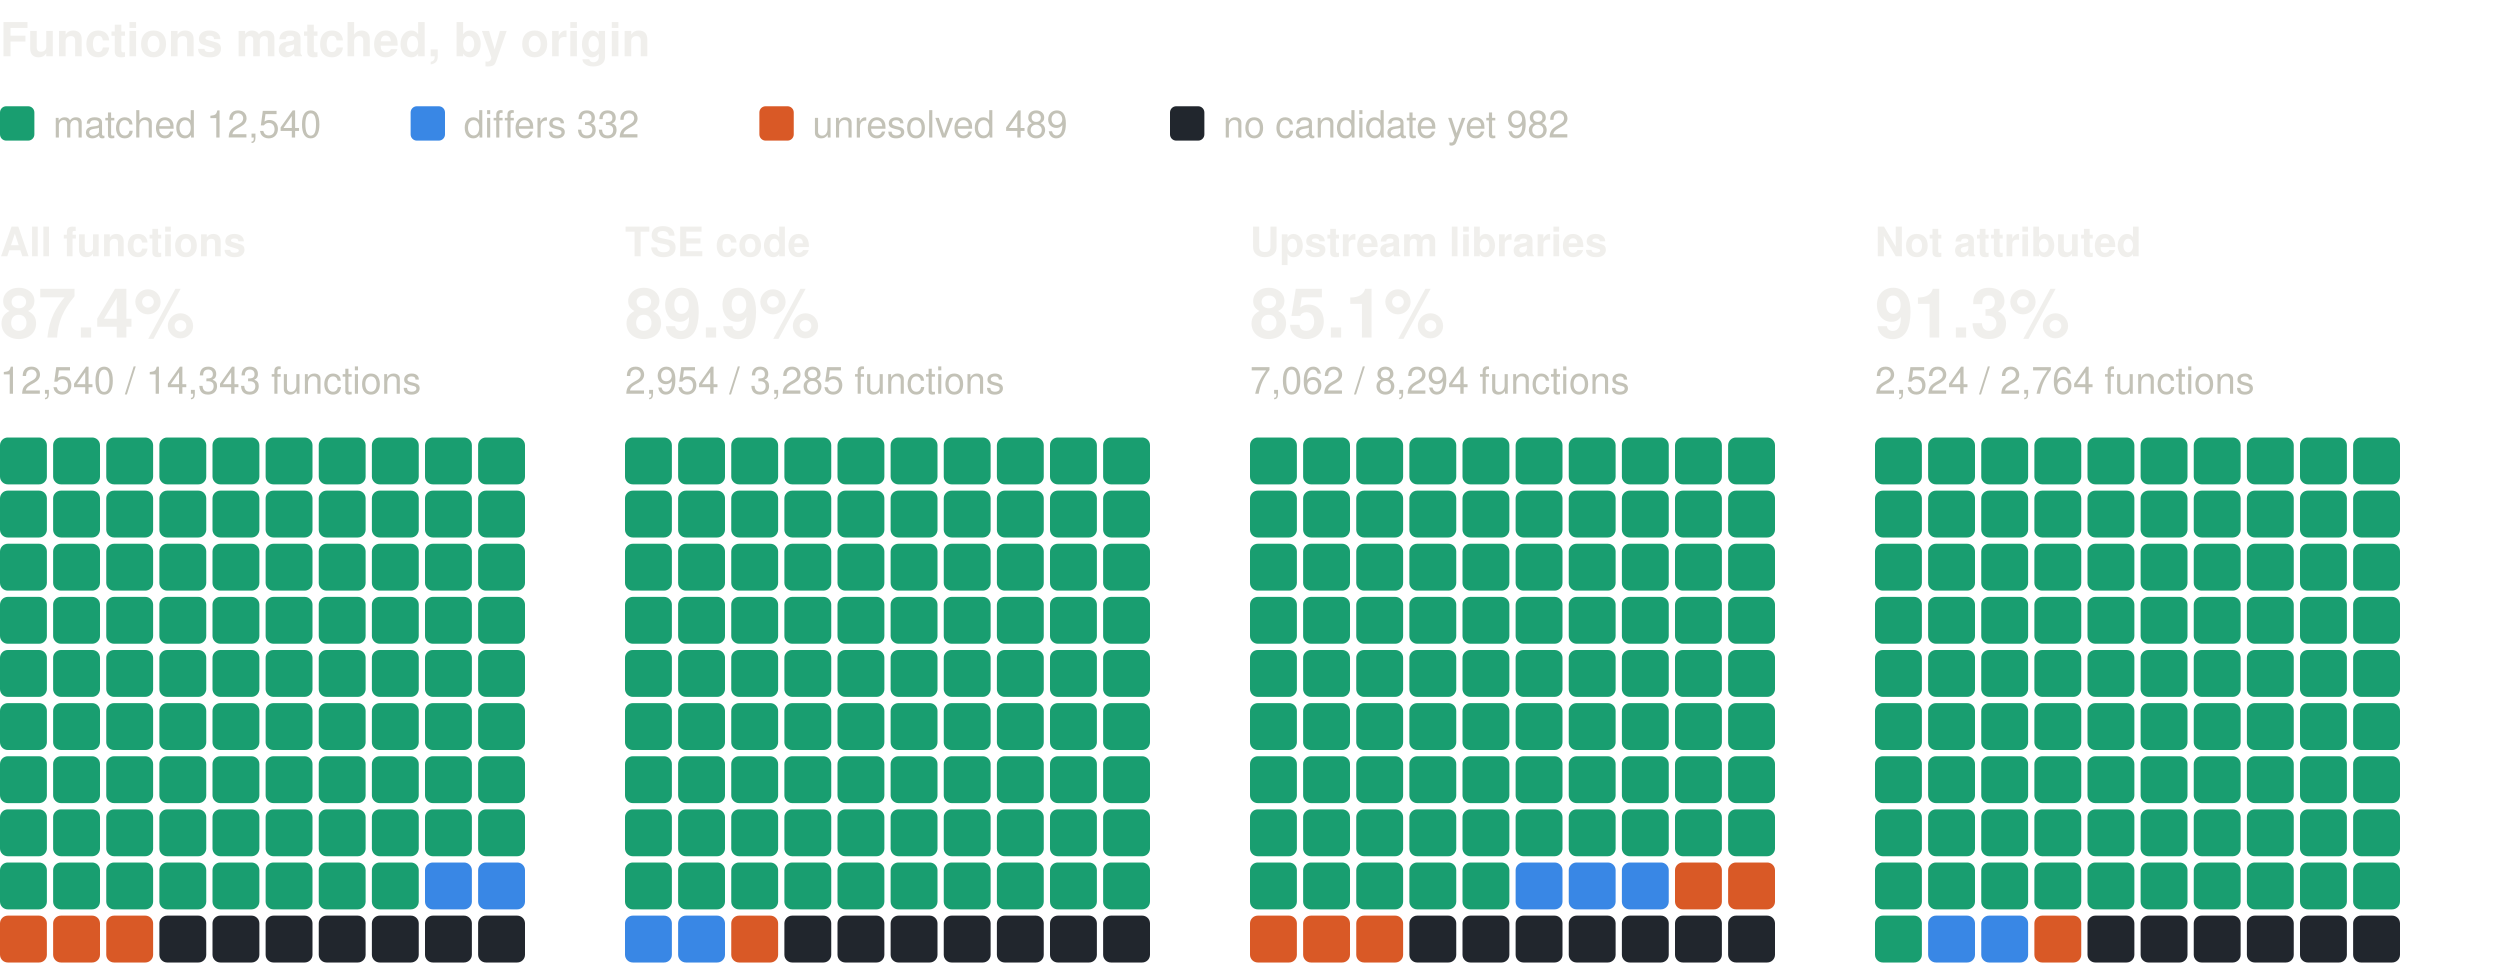
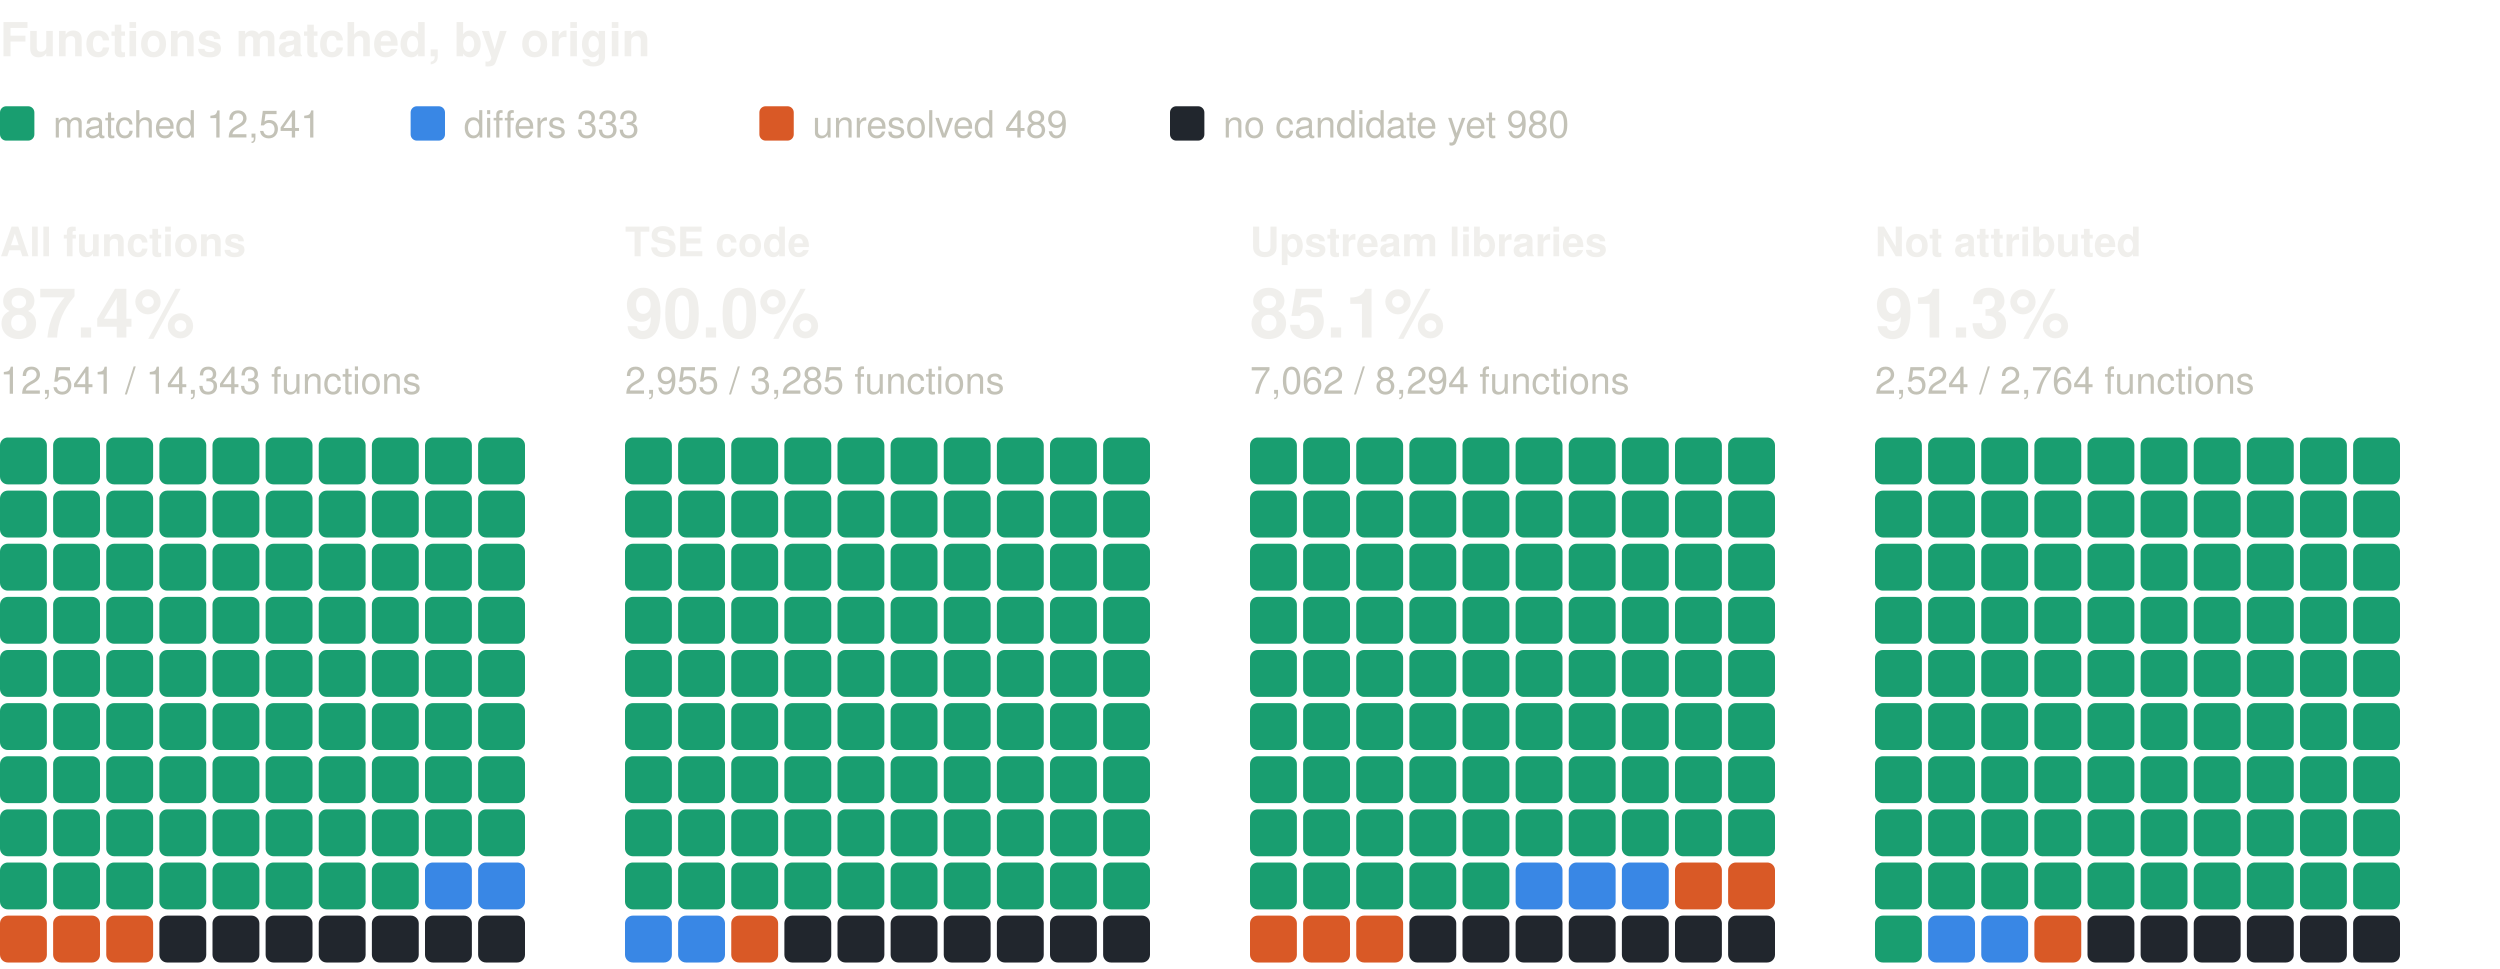
<svg xmlns="http://www.w3.org/2000/svg" width="800" height="310" viewBox="0 0 800 310" role="img" aria-label="Functions matched, by origin: one square per percent, coloured by verdict" font-family="system-ui, -apple-system, 'Segoe UI', Helvetica, Arial, sans-serif">
  <text x="0" y="18" font-size="15" fill="#f0efec" font-weight="600">Functions matched, by origin</text>
  <rect x="0" y="34" width="11" height="11" rx="2" fill="#199e70" />
-   <text x="17" y="44" font-size="12" fill="#c3c2b7">matched 12,540</text>
+   <text x="17" y="44" font-size="12" fill="#c3c2b7">matched 12,541</text>
  <rect x="131.4" y="34" width="11" height="11" rx="2" fill="#3987e5" />
-   <text x="148.4" y="44" font-size="12" fill="#c3c2b7">differs 332</text>
+   <text x="148.4" y="44" font-size="12" fill="#c3c2b7">differs 333</text>
  <rect x="243" y="34" width="11" height="11" rx="2" fill="#d95926" />
  <text x="260" y="44" font-size="12" fill="#c3c2b7">unresolved 489</text>
  <rect x="374.4" y="34" width="11" height="11" rx="2" fill="#21262d" />
-   <text x="391.4" y="44" font-size="12" fill="#c3c2b7">no candidate yet 982</text>
+   <text x="391.4" y="44" font-size="12" fill="#c3c2b7">no candidate yet 980</text>
  <text x="0" y="82" font-size="13" fill="#f0efec" font-weight="600">All functions</text>
  <text x="0" y="108" font-size="22" fill="#f0efec" font-weight="600">87.4%</text>
-   <text x="0" y="126" font-size="12" fill="#c3c2b7">12,540 / 14,343 functions</text>
+   <text x="0" y="126" font-size="12" fill="#c3c2b7">12,541 / 14,343 functions</text>
  <rect x="0" y="140" width="15" height="15" rx="2.5" fill="#199e70" />
  <rect x="17" y="140" width="15" height="15" rx="2.5" fill="#199e70" />
  <rect x="34" y="140" width="15" height="15" rx="2.5" fill="#199e70" />
  <rect x="51" y="140" width="15" height="15" rx="2.5" fill="#199e70" />
  <rect x="68" y="140" width="15" height="15" rx="2.5" fill="#199e70" />
  <rect x="85" y="140" width="15" height="15" rx="2.5" fill="#199e70" />
  <rect x="102" y="140" width="15" height="15" rx="2.5" fill="#199e70" />
  <rect x="119" y="140" width="15" height="15" rx="2.5" fill="#199e70" />
  <rect x="136" y="140" width="15" height="15" rx="2.5" fill="#199e70" />
  <rect x="153" y="140" width="15" height="15" rx="2.5" fill="#199e70" />
  <rect x="0" y="157" width="15" height="15" rx="2.5" fill="#199e70" />
  <rect x="17" y="157" width="15" height="15" rx="2.5" fill="#199e70" />
  <rect x="34" y="157" width="15" height="15" rx="2.5" fill="#199e70" />
  <rect x="51" y="157" width="15" height="15" rx="2.5" fill="#199e70" />
  <rect x="68" y="157" width="15" height="15" rx="2.5" fill="#199e70" />
  <rect x="85" y="157" width="15" height="15" rx="2.5" fill="#199e70" />
  <rect x="102" y="157" width="15" height="15" rx="2.5" fill="#199e70" />
  <rect x="119" y="157" width="15" height="15" rx="2.5" fill="#199e70" />
  <rect x="136" y="157" width="15" height="15" rx="2.5" fill="#199e70" />
  <rect x="153" y="157" width="15" height="15" rx="2.5" fill="#199e70" />
  <rect x="0" y="174" width="15" height="15" rx="2.5" fill="#199e70" />
  <rect x="17" y="174" width="15" height="15" rx="2.5" fill="#199e70" />
  <rect x="34" y="174" width="15" height="15" rx="2.5" fill="#199e70" />
  <rect x="51" y="174" width="15" height="15" rx="2.5" fill="#199e70" />
  <rect x="68" y="174" width="15" height="15" rx="2.5" fill="#199e70" />
  <rect x="85" y="174" width="15" height="15" rx="2.5" fill="#199e70" />
  <rect x="102" y="174" width="15" height="15" rx="2.5" fill="#199e70" />
  <rect x="119" y="174" width="15" height="15" rx="2.5" fill="#199e70" />
  <rect x="136" y="174" width="15" height="15" rx="2.5" fill="#199e70" />
  <rect x="153" y="174" width="15" height="15" rx="2.5" fill="#199e70" />
  <rect x="0" y="191" width="15" height="15" rx="2.5" fill="#199e70" />
  <rect x="17" y="191" width="15" height="15" rx="2.5" fill="#199e70" />
  <rect x="34" y="191" width="15" height="15" rx="2.5" fill="#199e70" />
  <rect x="51" y="191" width="15" height="15" rx="2.5" fill="#199e70" />
  <rect x="68" y="191" width="15" height="15" rx="2.5" fill="#199e70" />
  <rect x="85" y="191" width="15" height="15" rx="2.5" fill="#199e70" />
  <rect x="102" y="191" width="15" height="15" rx="2.5" fill="#199e70" />
  <rect x="119" y="191" width="15" height="15" rx="2.5" fill="#199e70" />
  <rect x="136" y="191" width="15" height="15" rx="2.5" fill="#199e70" />
  <rect x="153" y="191" width="15" height="15" rx="2.5" fill="#199e70" />
  <rect x="0" y="208" width="15" height="15" rx="2.5" fill="#199e70" />
  <rect x="17" y="208" width="15" height="15" rx="2.5" fill="#199e70" />
  <rect x="34" y="208" width="15" height="15" rx="2.5" fill="#199e70" />
  <rect x="51" y="208" width="15" height="15" rx="2.5" fill="#199e70" />
  <rect x="68" y="208" width="15" height="15" rx="2.5" fill="#199e70" />
  <rect x="85" y="208" width="15" height="15" rx="2.5" fill="#199e70" />
  <rect x="102" y="208" width="15" height="15" rx="2.5" fill="#199e70" />
  <rect x="119" y="208" width="15" height="15" rx="2.5" fill="#199e70" />
  <rect x="136" y="208" width="15" height="15" rx="2.5" fill="#199e70" />
  <rect x="153" y="208" width="15" height="15" rx="2.5" fill="#199e70" />
  <rect x="0" y="225" width="15" height="15" rx="2.5" fill="#199e70" />
  <rect x="17" y="225" width="15" height="15" rx="2.5" fill="#199e70" />
  <rect x="34" y="225" width="15" height="15" rx="2.5" fill="#199e70" />
  <rect x="51" y="225" width="15" height="15" rx="2.5" fill="#199e70" />
  <rect x="68" y="225" width="15" height="15" rx="2.5" fill="#199e70" />
  <rect x="85" y="225" width="15" height="15" rx="2.5" fill="#199e70" />
  <rect x="102" y="225" width="15" height="15" rx="2.5" fill="#199e70" />
  <rect x="119" y="225" width="15" height="15" rx="2.5" fill="#199e70" />
  <rect x="136" y="225" width="15" height="15" rx="2.5" fill="#199e70" />
  <rect x="153" y="225" width="15" height="15" rx="2.5" fill="#199e70" />
  <rect x="0" y="242" width="15" height="15" rx="2.5" fill="#199e70" />
  <rect x="17" y="242" width="15" height="15" rx="2.5" fill="#199e70" />
  <rect x="34" y="242" width="15" height="15" rx="2.5" fill="#199e70" />
  <rect x="51" y="242" width="15" height="15" rx="2.5" fill="#199e70" />
  <rect x="68" y="242" width="15" height="15" rx="2.5" fill="#199e70" />
  <rect x="85" y="242" width="15" height="15" rx="2.5" fill="#199e70" />
  <rect x="102" y="242" width="15" height="15" rx="2.5" fill="#199e70" />
  <rect x="119" y="242" width="15" height="15" rx="2.5" fill="#199e70" />
  <rect x="136" y="242" width="15" height="15" rx="2.5" fill="#199e70" />
  <rect x="153" y="242" width="15" height="15" rx="2.5" fill="#199e70" />
  <rect x="0" y="259" width="15" height="15" rx="2.5" fill="#199e70" />
  <rect x="17" y="259" width="15" height="15" rx="2.5" fill="#199e70" />
  <rect x="34" y="259" width="15" height="15" rx="2.5" fill="#199e70" />
  <rect x="51" y="259" width="15" height="15" rx="2.5" fill="#199e70" />
  <rect x="68" y="259" width="15" height="15" rx="2.5" fill="#199e70" />
  <rect x="85" y="259" width="15" height="15" rx="2.5" fill="#199e70" />
  <rect x="102" y="259" width="15" height="15" rx="2.5" fill="#199e70" />
  <rect x="119" y="259" width="15" height="15" rx="2.5" fill="#199e70" />
  <rect x="136" y="259" width="15" height="15" rx="2.5" fill="#199e70" />
  <rect x="153" y="259" width="15" height="15" rx="2.5" fill="#199e70" />
  <rect x="0" y="276" width="15" height="15" rx="2.5" fill="#199e70" />
  <rect x="17" y="276" width="15" height="15" rx="2.5" fill="#199e70" />
  <rect x="34" y="276" width="15" height="15" rx="2.5" fill="#199e70" />
  <rect x="51" y="276" width="15" height="15" rx="2.5" fill="#199e70" />
  <rect x="68" y="276" width="15" height="15" rx="2.5" fill="#199e70" />
  <rect x="85" y="276" width="15" height="15" rx="2.5" fill="#199e70" />
  <rect x="102" y="276" width="15" height="15" rx="2.5" fill="#199e70" />
  <rect x="119" y="276" width="15" height="15" rx="2.5" fill="#199e70" />
  <rect x="136" y="276" width="15" height="15" rx="2.5" fill="#3987e5" />
  <rect x="153" y="276" width="15" height="15" rx="2.5" fill="#3987e5" />
  <rect x="0" y="293" width="15" height="15" rx="2.5" fill="#d95926" />
  <rect x="17" y="293" width="15" height="15" rx="2.5" fill="#d95926" />
  <rect x="34" y="293" width="15" height="15" rx="2.5" fill="#d95926" />
  <rect x="51" y="293" width="15" height="15" rx="2.5" fill="#21262d" />
  <rect x="68" y="293" width="15" height="15" rx="2.5" fill="#21262d" />
  <rect x="85" y="293" width="15" height="15" rx="2.5" fill="#21262d" />
  <rect x="102" y="293" width="15" height="15" rx="2.5" fill="#21262d" />
  <rect x="119" y="293" width="15" height="15" rx="2.5" fill="#21262d" />
  <rect x="136" y="293" width="15" height="15" rx="2.5" fill="#21262d" />
  <rect x="153" y="293" width="15" height="15" rx="2.5" fill="#21262d" />
  <text x="200" y="82" font-size="13" fill="#f0efec" font-weight="600">TSE code</text>
-   <text x="200" y="108" font-size="22" fill="#f0efec" font-weight="600">89.9%</text>
-   <text x="200" y="126" font-size="12" fill="#c3c2b7">2,954 / 3,285 functions</text>
+   <text x="200" y="108" font-size="22" fill="#f0efec" font-weight="600">90.0%</text>
+   <text x="200" y="126" font-size="12" fill="#c3c2b7">2,955 / 3,285 functions</text>
  <rect x="200" y="140" width="15" height="15" rx="2.5" fill="#199e70" />
  <rect x="217" y="140" width="15" height="15" rx="2.5" fill="#199e70" />
  <rect x="234" y="140" width="15" height="15" rx="2.5" fill="#199e70" />
  <rect x="251" y="140" width="15" height="15" rx="2.5" fill="#199e70" />
  <rect x="268" y="140" width="15" height="15" rx="2.5" fill="#199e70" />
  <rect x="285" y="140" width="15" height="15" rx="2.5" fill="#199e70" />
  <rect x="302" y="140" width="15" height="15" rx="2.5" fill="#199e70" />
  <rect x="319" y="140" width="15" height="15" rx="2.5" fill="#199e70" />
  <rect x="336" y="140" width="15" height="15" rx="2.5" fill="#199e70" />
  <rect x="353" y="140" width="15" height="15" rx="2.5" fill="#199e70" />
  <rect x="200" y="157" width="15" height="15" rx="2.5" fill="#199e70" />
  <rect x="217" y="157" width="15" height="15" rx="2.5" fill="#199e70" />
  <rect x="234" y="157" width="15" height="15" rx="2.5" fill="#199e70" />
  <rect x="251" y="157" width="15" height="15" rx="2.5" fill="#199e70" />
  <rect x="268" y="157" width="15" height="15" rx="2.5" fill="#199e70" />
  <rect x="285" y="157" width="15" height="15" rx="2.5" fill="#199e70" />
  <rect x="302" y="157" width="15" height="15" rx="2.5" fill="#199e70" />
  <rect x="319" y="157" width="15" height="15" rx="2.5" fill="#199e70" />
  <rect x="336" y="157" width="15" height="15" rx="2.5" fill="#199e70" />
  <rect x="353" y="157" width="15" height="15" rx="2.5" fill="#199e70" />
  <rect x="200" y="174" width="15" height="15" rx="2.5" fill="#199e70" />
  <rect x="217" y="174" width="15" height="15" rx="2.5" fill="#199e70" />
  <rect x="234" y="174" width="15" height="15" rx="2.5" fill="#199e70" />
  <rect x="251" y="174" width="15" height="15" rx="2.5" fill="#199e70" />
  <rect x="268" y="174" width="15" height="15" rx="2.5" fill="#199e70" />
  <rect x="285" y="174" width="15" height="15" rx="2.5" fill="#199e70" />
  <rect x="302" y="174" width="15" height="15" rx="2.5" fill="#199e70" />
  <rect x="319" y="174" width="15" height="15" rx="2.5" fill="#199e70" />
  <rect x="336" y="174" width="15" height="15" rx="2.5" fill="#199e70" />
  <rect x="353" y="174" width="15" height="15" rx="2.5" fill="#199e70" />
  <rect x="200" y="191" width="15" height="15" rx="2.5" fill="#199e70" />
  <rect x="217" y="191" width="15" height="15" rx="2.5" fill="#199e70" />
  <rect x="234" y="191" width="15" height="15" rx="2.5" fill="#199e70" />
  <rect x="251" y="191" width="15" height="15" rx="2.5" fill="#199e70" />
  <rect x="268" y="191" width="15" height="15" rx="2.5" fill="#199e70" />
  <rect x="285" y="191" width="15" height="15" rx="2.5" fill="#199e70" />
  <rect x="302" y="191" width="15" height="15" rx="2.5" fill="#199e70" />
  <rect x="319" y="191" width="15" height="15" rx="2.5" fill="#199e70" />
  <rect x="336" y="191" width="15" height="15" rx="2.5" fill="#199e70" />
  <rect x="353" y="191" width="15" height="15" rx="2.5" fill="#199e70" />
  <rect x="200" y="208" width="15" height="15" rx="2.5" fill="#199e70" />
  <rect x="217" y="208" width="15" height="15" rx="2.5" fill="#199e70" />
  <rect x="234" y="208" width="15" height="15" rx="2.5" fill="#199e70" />
  <rect x="251" y="208" width="15" height="15" rx="2.5" fill="#199e70" />
  <rect x="268" y="208" width="15" height="15" rx="2.5" fill="#199e70" />
  <rect x="285" y="208" width="15" height="15" rx="2.5" fill="#199e70" />
  <rect x="302" y="208" width="15" height="15" rx="2.5" fill="#199e70" />
  <rect x="319" y="208" width="15" height="15" rx="2.5" fill="#199e70" />
  <rect x="336" y="208" width="15" height="15" rx="2.5" fill="#199e70" />
  <rect x="353" y="208" width="15" height="15" rx="2.5" fill="#199e70" />
  <rect x="200" y="225" width="15" height="15" rx="2.5" fill="#199e70" />
  <rect x="217" y="225" width="15" height="15" rx="2.5" fill="#199e70" />
  <rect x="234" y="225" width="15" height="15" rx="2.5" fill="#199e70" />
  <rect x="251" y="225" width="15" height="15" rx="2.5" fill="#199e70" />
  <rect x="268" y="225" width="15" height="15" rx="2.5" fill="#199e70" />
  <rect x="285" y="225" width="15" height="15" rx="2.5" fill="#199e70" />
  <rect x="302" y="225" width="15" height="15" rx="2.5" fill="#199e70" />
  <rect x="319" y="225" width="15" height="15" rx="2.5" fill="#199e70" />
  <rect x="336" y="225" width="15" height="15" rx="2.5" fill="#199e70" />
  <rect x="353" y="225" width="15" height="15" rx="2.5" fill="#199e70" />
  <rect x="200" y="242" width="15" height="15" rx="2.5" fill="#199e70" />
  <rect x="217" y="242" width="15" height="15" rx="2.5" fill="#199e70" />
  <rect x="234" y="242" width="15" height="15" rx="2.5" fill="#199e70" />
  <rect x="251" y="242" width="15" height="15" rx="2.5" fill="#199e70" />
  <rect x="268" y="242" width="15" height="15" rx="2.5" fill="#199e70" />
  <rect x="285" y="242" width="15" height="15" rx="2.5" fill="#199e70" />
  <rect x="302" y="242" width="15" height="15" rx="2.5" fill="#199e70" />
  <rect x="319" y="242" width="15" height="15" rx="2.5" fill="#199e70" />
  <rect x="336" y="242" width="15" height="15" rx="2.5" fill="#199e70" />
  <rect x="353" y="242" width="15" height="15" rx="2.5" fill="#199e70" />
  <rect x="200" y="259" width="15" height="15" rx="2.5" fill="#199e70" />
  <rect x="217" y="259" width="15" height="15" rx="2.5" fill="#199e70" />
  <rect x="234" y="259" width="15" height="15" rx="2.5" fill="#199e70" />
  <rect x="251" y="259" width="15" height="15" rx="2.5" fill="#199e70" />
  <rect x="268" y="259" width="15" height="15" rx="2.5" fill="#199e70" />
  <rect x="285" y="259" width="15" height="15" rx="2.5" fill="#199e70" />
  <rect x="302" y="259" width="15" height="15" rx="2.5" fill="#199e70" />
  <rect x="319" y="259" width="15" height="15" rx="2.5" fill="#199e70" />
  <rect x="336" y="259" width="15" height="15" rx="2.5" fill="#199e70" />
  <rect x="353" y="259" width="15" height="15" rx="2.5" fill="#199e70" />
  <rect x="200" y="276" width="15" height="15" rx="2.5" fill="#199e70" />
  <rect x="217" y="276" width="15" height="15" rx="2.5" fill="#199e70" />
  <rect x="234" y="276" width="15" height="15" rx="2.5" fill="#199e70" />
  <rect x="251" y="276" width="15" height="15" rx="2.5" fill="#199e70" />
  <rect x="268" y="276" width="15" height="15" rx="2.5" fill="#199e70" />
  <rect x="285" y="276" width="15" height="15" rx="2.5" fill="#199e70" />
  <rect x="302" y="276" width="15" height="15" rx="2.5" fill="#199e70" />
  <rect x="319" y="276" width="15" height="15" rx="2.5" fill="#199e70" />
  <rect x="336" y="276" width="15" height="15" rx="2.5" fill="#199e70" />
  <rect x="353" y="276" width="15" height="15" rx="2.5" fill="#199e70" />
  <rect x="200" y="293" width="15" height="15" rx="2.5" fill="#3987e5" />
  <rect x="217" y="293" width="15" height="15" rx="2.5" fill="#3987e5" />
  <rect x="234" y="293" width="15" height="15" rx="2.5" fill="#d95926" />
  <rect x="251" y="293" width="15" height="15" rx="2.5" fill="#21262d" />
  <rect x="268" y="293" width="15" height="15" rx="2.5" fill="#21262d" />
  <rect x="285" y="293" width="15" height="15" rx="2.5" fill="#21262d" />
  <rect x="302" y="293" width="15" height="15" rx="2.5" fill="#21262d" />
  <rect x="319" y="293" width="15" height="15" rx="2.5" fill="#21262d" />
  <rect x="336" y="293" width="15" height="15" rx="2.5" fill="#21262d" />
  <rect x="353" y="293" width="15" height="15" rx="2.5" fill="#21262d" />
  <text x="400" y="82" font-size="13" fill="#f0efec" font-weight="600">Upstream libraries</text>
  <text x="400" y="108" font-size="22" fill="#f0efec" font-weight="600">85.1%</text>
  <text x="400" y="126" font-size="12" fill="#c3c2b7">7,062 / 8,294 functions</text>
  <rect x="400" y="140" width="15" height="15" rx="2.5" fill="#199e70" />
  <rect x="417" y="140" width="15" height="15" rx="2.5" fill="#199e70" />
  <rect x="434" y="140" width="15" height="15" rx="2.5" fill="#199e70" />
  <rect x="451" y="140" width="15" height="15" rx="2.5" fill="#199e70" />
  <rect x="468" y="140" width="15" height="15" rx="2.5" fill="#199e70" />
  <rect x="485" y="140" width="15" height="15" rx="2.5" fill="#199e70" />
  <rect x="502" y="140" width="15" height="15" rx="2.5" fill="#199e70" />
  <rect x="519" y="140" width="15" height="15" rx="2.5" fill="#199e70" />
  <rect x="536" y="140" width="15" height="15" rx="2.5" fill="#199e70" />
  <rect x="553" y="140" width="15" height="15" rx="2.5" fill="#199e70" />
  <rect x="400" y="157" width="15" height="15" rx="2.5" fill="#199e70" />
  <rect x="417" y="157" width="15" height="15" rx="2.5" fill="#199e70" />
  <rect x="434" y="157" width="15" height="15" rx="2.5" fill="#199e70" />
  <rect x="451" y="157" width="15" height="15" rx="2.5" fill="#199e70" />
  <rect x="468" y="157" width="15" height="15" rx="2.5" fill="#199e70" />
  <rect x="485" y="157" width="15" height="15" rx="2.5" fill="#199e70" />
  <rect x="502" y="157" width="15" height="15" rx="2.5" fill="#199e70" />
  <rect x="519" y="157" width="15" height="15" rx="2.5" fill="#199e70" />
  <rect x="536" y="157" width="15" height="15" rx="2.5" fill="#199e70" />
  <rect x="553" y="157" width="15" height="15" rx="2.5" fill="#199e70" />
  <rect x="400" y="174" width="15" height="15" rx="2.5" fill="#199e70" />
  <rect x="417" y="174" width="15" height="15" rx="2.5" fill="#199e70" />
  <rect x="434" y="174" width="15" height="15" rx="2.5" fill="#199e70" />
  <rect x="451" y="174" width="15" height="15" rx="2.5" fill="#199e70" />
  <rect x="468" y="174" width="15" height="15" rx="2.5" fill="#199e70" />
  <rect x="485" y="174" width="15" height="15" rx="2.5" fill="#199e70" />
  <rect x="502" y="174" width="15" height="15" rx="2.5" fill="#199e70" />
  <rect x="519" y="174" width="15" height="15" rx="2.5" fill="#199e70" />
  <rect x="536" y="174" width="15" height="15" rx="2.5" fill="#199e70" />
  <rect x="553" y="174" width="15" height="15" rx="2.5" fill="#199e70" />
  <rect x="400" y="191" width="15" height="15" rx="2.5" fill="#199e70" />
  <rect x="417" y="191" width="15" height="15" rx="2.5" fill="#199e70" />
  <rect x="434" y="191" width="15" height="15" rx="2.5" fill="#199e70" />
  <rect x="451" y="191" width="15" height="15" rx="2.5" fill="#199e70" />
  <rect x="468" y="191" width="15" height="15" rx="2.5" fill="#199e70" />
  <rect x="485" y="191" width="15" height="15" rx="2.5" fill="#199e70" />
  <rect x="502" y="191" width="15" height="15" rx="2.5" fill="#199e70" />
  <rect x="519" y="191" width="15" height="15" rx="2.5" fill="#199e70" />
  <rect x="536" y="191" width="15" height="15" rx="2.5" fill="#199e70" />
  <rect x="553" y="191" width="15" height="15" rx="2.5" fill="#199e70" />
  <rect x="400" y="208" width="15" height="15" rx="2.5" fill="#199e70" />
  <rect x="417" y="208" width="15" height="15" rx="2.5" fill="#199e70" />
  <rect x="434" y="208" width="15" height="15" rx="2.5" fill="#199e70" />
  <rect x="451" y="208" width="15" height="15" rx="2.5" fill="#199e70" />
  <rect x="468" y="208" width="15" height="15" rx="2.5" fill="#199e70" />
  <rect x="485" y="208" width="15" height="15" rx="2.5" fill="#199e70" />
  <rect x="502" y="208" width="15" height="15" rx="2.5" fill="#199e70" />
  <rect x="519" y="208" width="15" height="15" rx="2.5" fill="#199e70" />
  <rect x="536" y="208" width="15" height="15" rx="2.5" fill="#199e70" />
  <rect x="553" y="208" width="15" height="15" rx="2.5" fill="#199e70" />
  <rect x="400" y="225" width="15" height="15" rx="2.5" fill="#199e70" />
  <rect x="417" y="225" width="15" height="15" rx="2.5" fill="#199e70" />
  <rect x="434" y="225" width="15" height="15" rx="2.5" fill="#199e70" />
  <rect x="451" y="225" width="15" height="15" rx="2.5" fill="#199e70" />
  <rect x="468" y="225" width="15" height="15" rx="2.5" fill="#199e70" />
  <rect x="485" y="225" width="15" height="15" rx="2.5" fill="#199e70" />
  <rect x="502" y="225" width="15" height="15" rx="2.5" fill="#199e70" />
  <rect x="519" y="225" width="15" height="15" rx="2.5" fill="#199e70" />
  <rect x="536" y="225" width="15" height="15" rx="2.5" fill="#199e70" />
  <rect x="553" y="225" width="15" height="15" rx="2.5" fill="#199e70" />
  <rect x="400" y="242" width="15" height="15" rx="2.5" fill="#199e70" />
  <rect x="417" y="242" width="15" height="15" rx="2.5" fill="#199e70" />
  <rect x="434" y="242" width="15" height="15" rx="2.5" fill="#199e70" />
  <rect x="451" y="242" width="15" height="15" rx="2.5" fill="#199e70" />
  <rect x="468" y="242" width="15" height="15" rx="2.5" fill="#199e70" />
  <rect x="485" y="242" width="15" height="15" rx="2.5" fill="#199e70" />
  <rect x="502" y="242" width="15" height="15" rx="2.5" fill="#199e70" />
  <rect x="519" y="242" width="15" height="15" rx="2.5" fill="#199e70" />
  <rect x="536" y="242" width="15" height="15" rx="2.5" fill="#199e70" />
  <rect x="553" y="242" width="15" height="15" rx="2.5" fill="#199e70" />
  <rect x="400" y="259" width="15" height="15" rx="2.5" fill="#199e70" />
  <rect x="417" y="259" width="15" height="15" rx="2.5" fill="#199e70" />
  <rect x="434" y="259" width="15" height="15" rx="2.5" fill="#199e70" />
  <rect x="451" y="259" width="15" height="15" rx="2.5" fill="#199e70" />
  <rect x="468" y="259" width="15" height="15" rx="2.5" fill="#199e70" />
  <rect x="485" y="259" width="15" height="15" rx="2.5" fill="#199e70" />
  <rect x="502" y="259" width="15" height="15" rx="2.5" fill="#199e70" />
  <rect x="519" y="259" width="15" height="15" rx="2.5" fill="#199e70" />
  <rect x="536" y="259" width="15" height="15" rx="2.5" fill="#199e70" />
  <rect x="553" y="259" width="15" height="15" rx="2.5" fill="#199e70" />
  <rect x="400" y="276" width="15" height="15" rx="2.5" fill="#199e70" />
  <rect x="417" y="276" width="15" height="15" rx="2.5" fill="#199e70" />
  <rect x="434" y="276" width="15" height="15" rx="2.5" fill="#199e70" />
  <rect x="451" y="276" width="15" height="15" rx="2.5" fill="#199e70" />
  <rect x="468" y="276" width="15" height="15" rx="2.5" fill="#199e70" />
  <rect x="485" y="276" width="15" height="15" rx="2.5" fill="#3987e5" />
  <rect x="502" y="276" width="15" height="15" rx="2.5" fill="#3987e5" />
  <rect x="519" y="276" width="15" height="15" rx="2.5" fill="#3987e5" />
  <rect x="536" y="276" width="15" height="15" rx="2.5" fill="#d95926" />
  <rect x="553" y="276" width="15" height="15" rx="2.5" fill="#d95926" />
  <rect x="400" y="293" width="15" height="15" rx="2.5" fill="#d95926" />
  <rect x="417" y="293" width="15" height="15" rx="2.5" fill="#d95926" />
  <rect x="434" y="293" width="15" height="15" rx="2.5" fill="#d95926" />
  <rect x="451" y="293" width="15" height="15" rx="2.5" fill="#21262d" />
  <rect x="468" y="293" width="15" height="15" rx="2.5" fill="#21262d" />
  <rect x="485" y="293" width="15" height="15" rx="2.5" fill="#21262d" />
  <rect x="502" y="293" width="15" height="15" rx="2.5" fill="#21262d" />
  <rect x="519" y="293" width="15" height="15" rx="2.5" fill="#21262d" />
  <rect x="536" y="293" width="15" height="15" rx="2.5" fill="#21262d" />
  <rect x="553" y="293" width="15" height="15" rx="2.5" fill="#21262d" />
  <text x="600" y="82" font-size="13" fill="#f0efec" font-weight="600">Not attributed</text>
  <text x="600" y="108" font-size="22" fill="#f0efec" font-weight="600">91.3%</text>
  <text x="600" y="126" font-size="12" fill="#c3c2b7">2,524 / 2,764 functions</text>
  <rect x="600" y="140" width="15" height="15" rx="2.5" fill="#199e70" />
  <rect x="617" y="140" width="15" height="15" rx="2.5" fill="#199e70" />
  <rect x="634" y="140" width="15" height="15" rx="2.5" fill="#199e70" />
  <rect x="651" y="140" width="15" height="15" rx="2.5" fill="#199e70" />
  <rect x="668" y="140" width="15" height="15" rx="2.5" fill="#199e70" />
  <rect x="685" y="140" width="15" height="15" rx="2.5" fill="#199e70" />
  <rect x="702" y="140" width="15" height="15" rx="2.5" fill="#199e70" />
  <rect x="719" y="140" width="15" height="15" rx="2.5" fill="#199e70" />
  <rect x="736" y="140" width="15" height="15" rx="2.5" fill="#199e70" />
  <rect x="753" y="140" width="15" height="15" rx="2.5" fill="#199e70" />
  <rect x="600" y="157" width="15" height="15" rx="2.5" fill="#199e70" />
  <rect x="617" y="157" width="15" height="15" rx="2.5" fill="#199e70" />
  <rect x="634" y="157" width="15" height="15" rx="2.5" fill="#199e70" />
  <rect x="651" y="157" width="15" height="15" rx="2.5" fill="#199e70" />
  <rect x="668" y="157" width="15" height="15" rx="2.5" fill="#199e70" />
  <rect x="685" y="157" width="15" height="15" rx="2.5" fill="#199e70" />
  <rect x="702" y="157" width="15" height="15" rx="2.5" fill="#199e70" />
  <rect x="719" y="157" width="15" height="15" rx="2.5" fill="#199e70" />
  <rect x="736" y="157" width="15" height="15" rx="2.5" fill="#199e70" />
  <rect x="753" y="157" width="15" height="15" rx="2.5" fill="#199e70" />
  <rect x="600" y="174" width="15" height="15" rx="2.5" fill="#199e70" />
  <rect x="617" y="174" width="15" height="15" rx="2.5" fill="#199e70" />
  <rect x="634" y="174" width="15" height="15" rx="2.5" fill="#199e70" />
  <rect x="651" y="174" width="15" height="15" rx="2.5" fill="#199e70" />
  <rect x="668" y="174" width="15" height="15" rx="2.5" fill="#199e70" />
  <rect x="685" y="174" width="15" height="15" rx="2.5" fill="#199e70" />
  <rect x="702" y="174" width="15" height="15" rx="2.5" fill="#199e70" />
  <rect x="719" y="174" width="15" height="15" rx="2.5" fill="#199e70" />
  <rect x="736" y="174" width="15" height="15" rx="2.5" fill="#199e70" />
  <rect x="753" y="174" width="15" height="15" rx="2.5" fill="#199e70" />
  <rect x="600" y="191" width="15" height="15" rx="2.5" fill="#199e70" />
  <rect x="617" y="191" width="15" height="15" rx="2.5" fill="#199e70" />
  <rect x="634" y="191" width="15" height="15" rx="2.5" fill="#199e70" />
  <rect x="651" y="191" width="15" height="15" rx="2.5" fill="#199e70" />
  <rect x="668" y="191" width="15" height="15" rx="2.5" fill="#199e70" />
  <rect x="685" y="191" width="15" height="15" rx="2.5" fill="#199e70" />
  <rect x="702" y="191" width="15" height="15" rx="2.5" fill="#199e70" />
  <rect x="719" y="191" width="15" height="15" rx="2.5" fill="#199e70" />
  <rect x="736" y="191" width="15" height="15" rx="2.5" fill="#199e70" />
  <rect x="753" y="191" width="15" height="15" rx="2.5" fill="#199e70" />
  <rect x="600" y="208" width="15" height="15" rx="2.5" fill="#199e70" />
  <rect x="617" y="208" width="15" height="15" rx="2.5" fill="#199e70" />
  <rect x="634" y="208" width="15" height="15" rx="2.5" fill="#199e70" />
  <rect x="651" y="208" width="15" height="15" rx="2.5" fill="#199e70" />
  <rect x="668" y="208" width="15" height="15" rx="2.5" fill="#199e70" />
  <rect x="685" y="208" width="15" height="15" rx="2.5" fill="#199e70" />
  <rect x="702" y="208" width="15" height="15" rx="2.5" fill="#199e70" />
  <rect x="719" y="208" width="15" height="15" rx="2.5" fill="#199e70" />
  <rect x="736" y="208" width="15" height="15" rx="2.5" fill="#199e70" />
  <rect x="753" y="208" width="15" height="15" rx="2.5" fill="#199e70" />
  <rect x="600" y="225" width="15" height="15" rx="2.5" fill="#199e70" />
  <rect x="617" y="225" width="15" height="15" rx="2.5" fill="#199e70" />
  <rect x="634" y="225" width="15" height="15" rx="2.5" fill="#199e70" />
  <rect x="651" y="225" width="15" height="15" rx="2.5" fill="#199e70" />
  <rect x="668" y="225" width="15" height="15" rx="2.5" fill="#199e70" />
  <rect x="685" y="225" width="15" height="15" rx="2.5" fill="#199e70" />
  <rect x="702" y="225" width="15" height="15" rx="2.5" fill="#199e70" />
  <rect x="719" y="225" width="15" height="15" rx="2.5" fill="#199e70" />
  <rect x="736" y="225" width="15" height="15" rx="2.5" fill="#199e70" />
  <rect x="753" y="225" width="15" height="15" rx="2.5" fill="#199e70" />
  <rect x="600" y="242" width="15" height="15" rx="2.5" fill="#199e70" />
  <rect x="617" y="242" width="15" height="15" rx="2.5" fill="#199e70" />
  <rect x="634" y="242" width="15" height="15" rx="2.5" fill="#199e70" />
  <rect x="651" y="242" width="15" height="15" rx="2.5" fill="#199e70" />
  <rect x="668" y="242" width="15" height="15" rx="2.5" fill="#199e70" />
  <rect x="685" y="242" width="15" height="15" rx="2.5" fill="#199e70" />
  <rect x="702" y="242" width="15" height="15" rx="2.5" fill="#199e70" />
  <rect x="719" y="242" width="15" height="15" rx="2.5" fill="#199e70" />
  <rect x="736" y="242" width="15" height="15" rx="2.5" fill="#199e70" />
  <rect x="753" y="242" width="15" height="15" rx="2.5" fill="#199e70" />
  <rect x="600" y="259" width="15" height="15" rx="2.5" fill="#199e70" />
  <rect x="617" y="259" width="15" height="15" rx="2.5" fill="#199e70" />
  <rect x="634" y="259" width="15" height="15" rx="2.5" fill="#199e70" />
  <rect x="651" y="259" width="15" height="15" rx="2.5" fill="#199e70" />
  <rect x="668" y="259" width="15" height="15" rx="2.5" fill="#199e70" />
  <rect x="685" y="259" width="15" height="15" rx="2.5" fill="#199e70" />
  <rect x="702" y="259" width="15" height="15" rx="2.5" fill="#199e70" />
  <rect x="719" y="259" width="15" height="15" rx="2.5" fill="#199e70" />
  <rect x="736" y="259" width="15" height="15" rx="2.5" fill="#199e70" />
  <rect x="753" y="259" width="15" height="15" rx="2.5" fill="#199e70" />
  <rect x="600" y="276" width="15" height="15" rx="2.5" fill="#199e70" />
  <rect x="617" y="276" width="15" height="15" rx="2.5" fill="#199e70" />
  <rect x="634" y="276" width="15" height="15" rx="2.5" fill="#199e70" />
  <rect x="651" y="276" width="15" height="15" rx="2.5" fill="#199e70" />
  <rect x="668" y="276" width="15" height="15" rx="2.5" fill="#199e70" />
  <rect x="685" y="276" width="15" height="15" rx="2.5" fill="#199e70" />
  <rect x="702" y="276" width="15" height="15" rx="2.5" fill="#199e70" />
  <rect x="719" y="276" width="15" height="15" rx="2.5" fill="#199e70" />
  <rect x="736" y="276" width="15" height="15" rx="2.5" fill="#199e70" />
  <rect x="753" y="276" width="15" height="15" rx="2.5" fill="#199e70" />
  <rect x="600" y="293" width="15" height="15" rx="2.5" fill="#199e70" />
  <rect x="617" y="293" width="15" height="15" rx="2.5" fill="#3987e5" />
  <rect x="634" y="293" width="15" height="15" rx="2.5" fill="#3987e5" />
  <rect x="651" y="293" width="15" height="15" rx="2.5" fill="#d95926" />
  <rect x="668" y="293" width="15" height="15" rx="2.5" fill="#21262d" />
  <rect x="685" y="293" width="15" height="15" rx="2.5" fill="#21262d" />
  <rect x="702" y="293" width="15" height="15" rx="2.5" fill="#21262d" />
  <rect x="719" y="293" width="15" height="15" rx="2.5" fill="#21262d" />
  <rect x="736" y="293" width="15" height="15" rx="2.5" fill="#21262d" />
  <rect x="753" y="293" width="15" height="15" rx="2.5" fill="#21262d" />
</svg>
